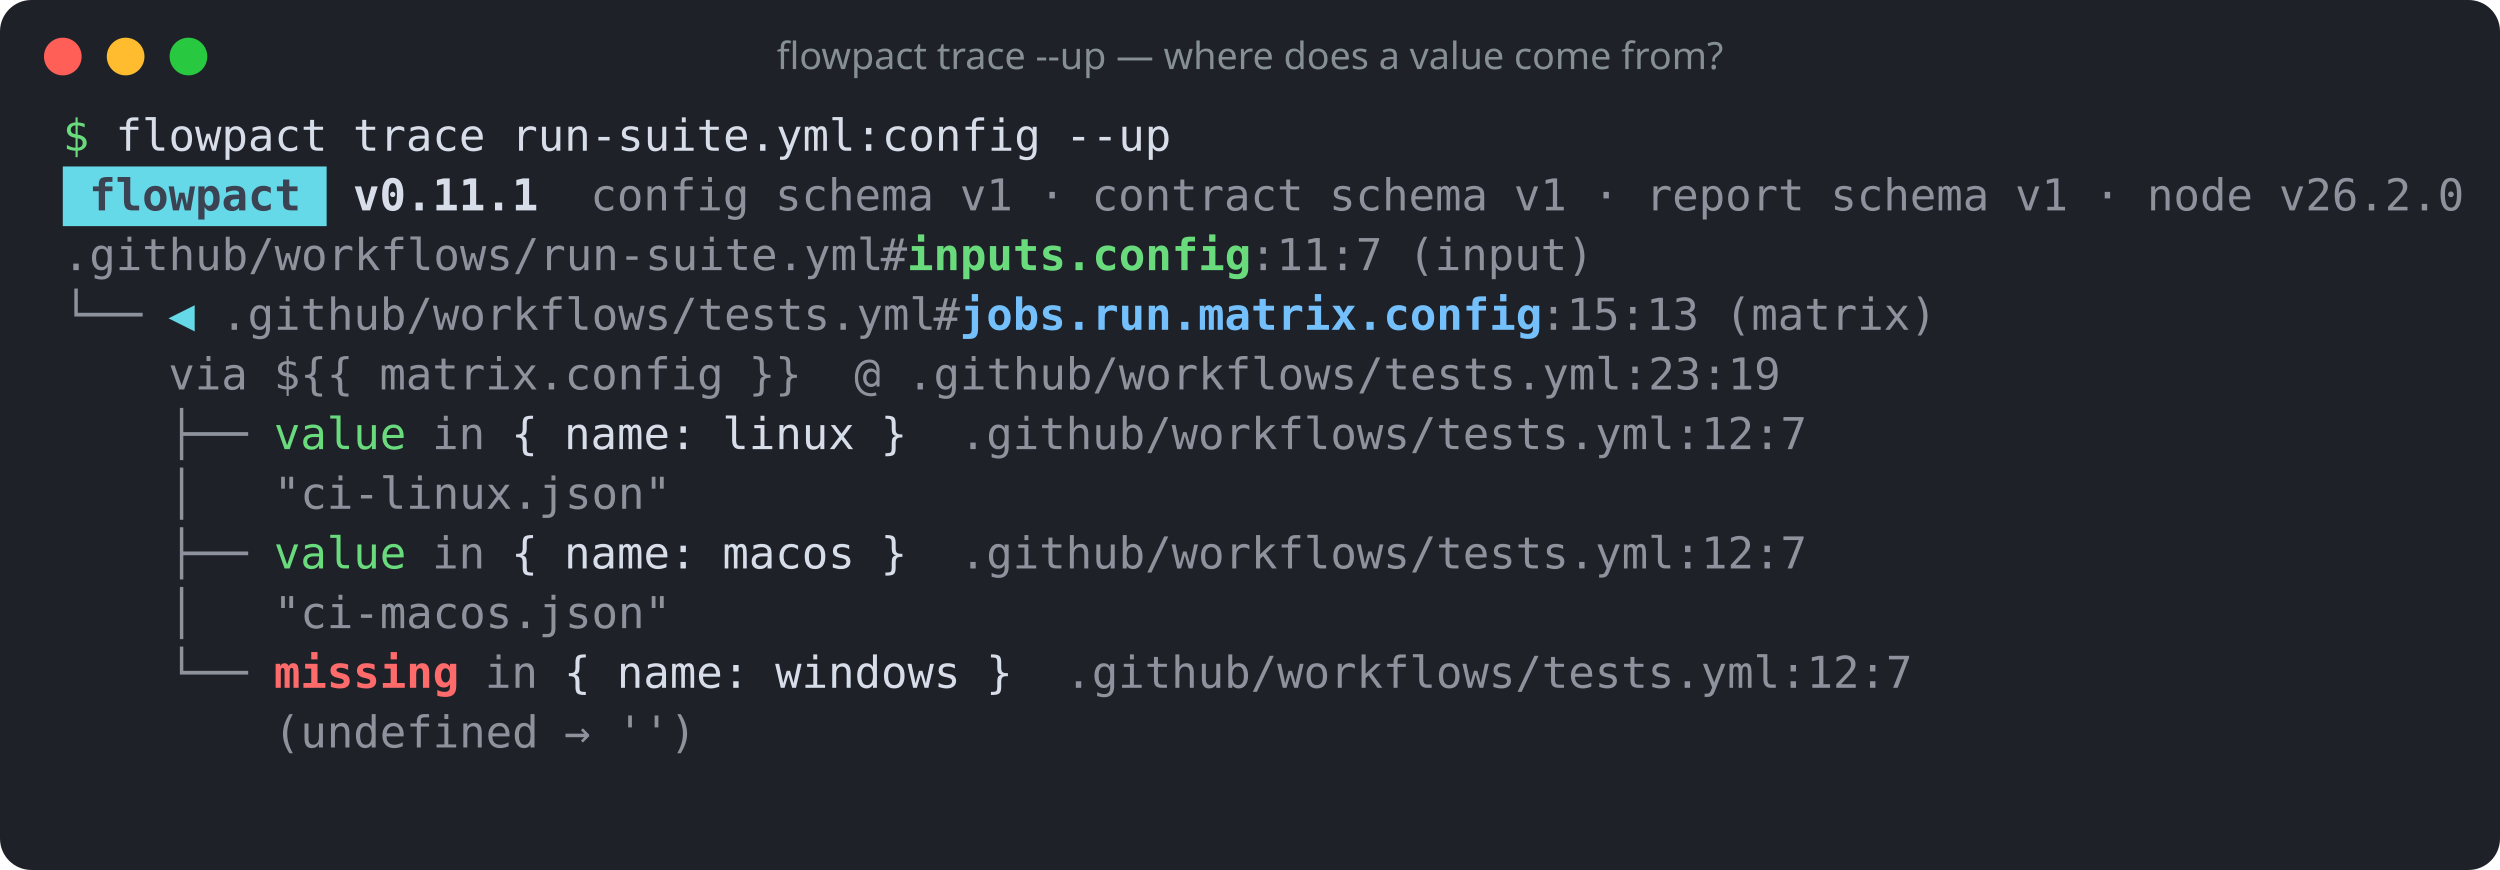
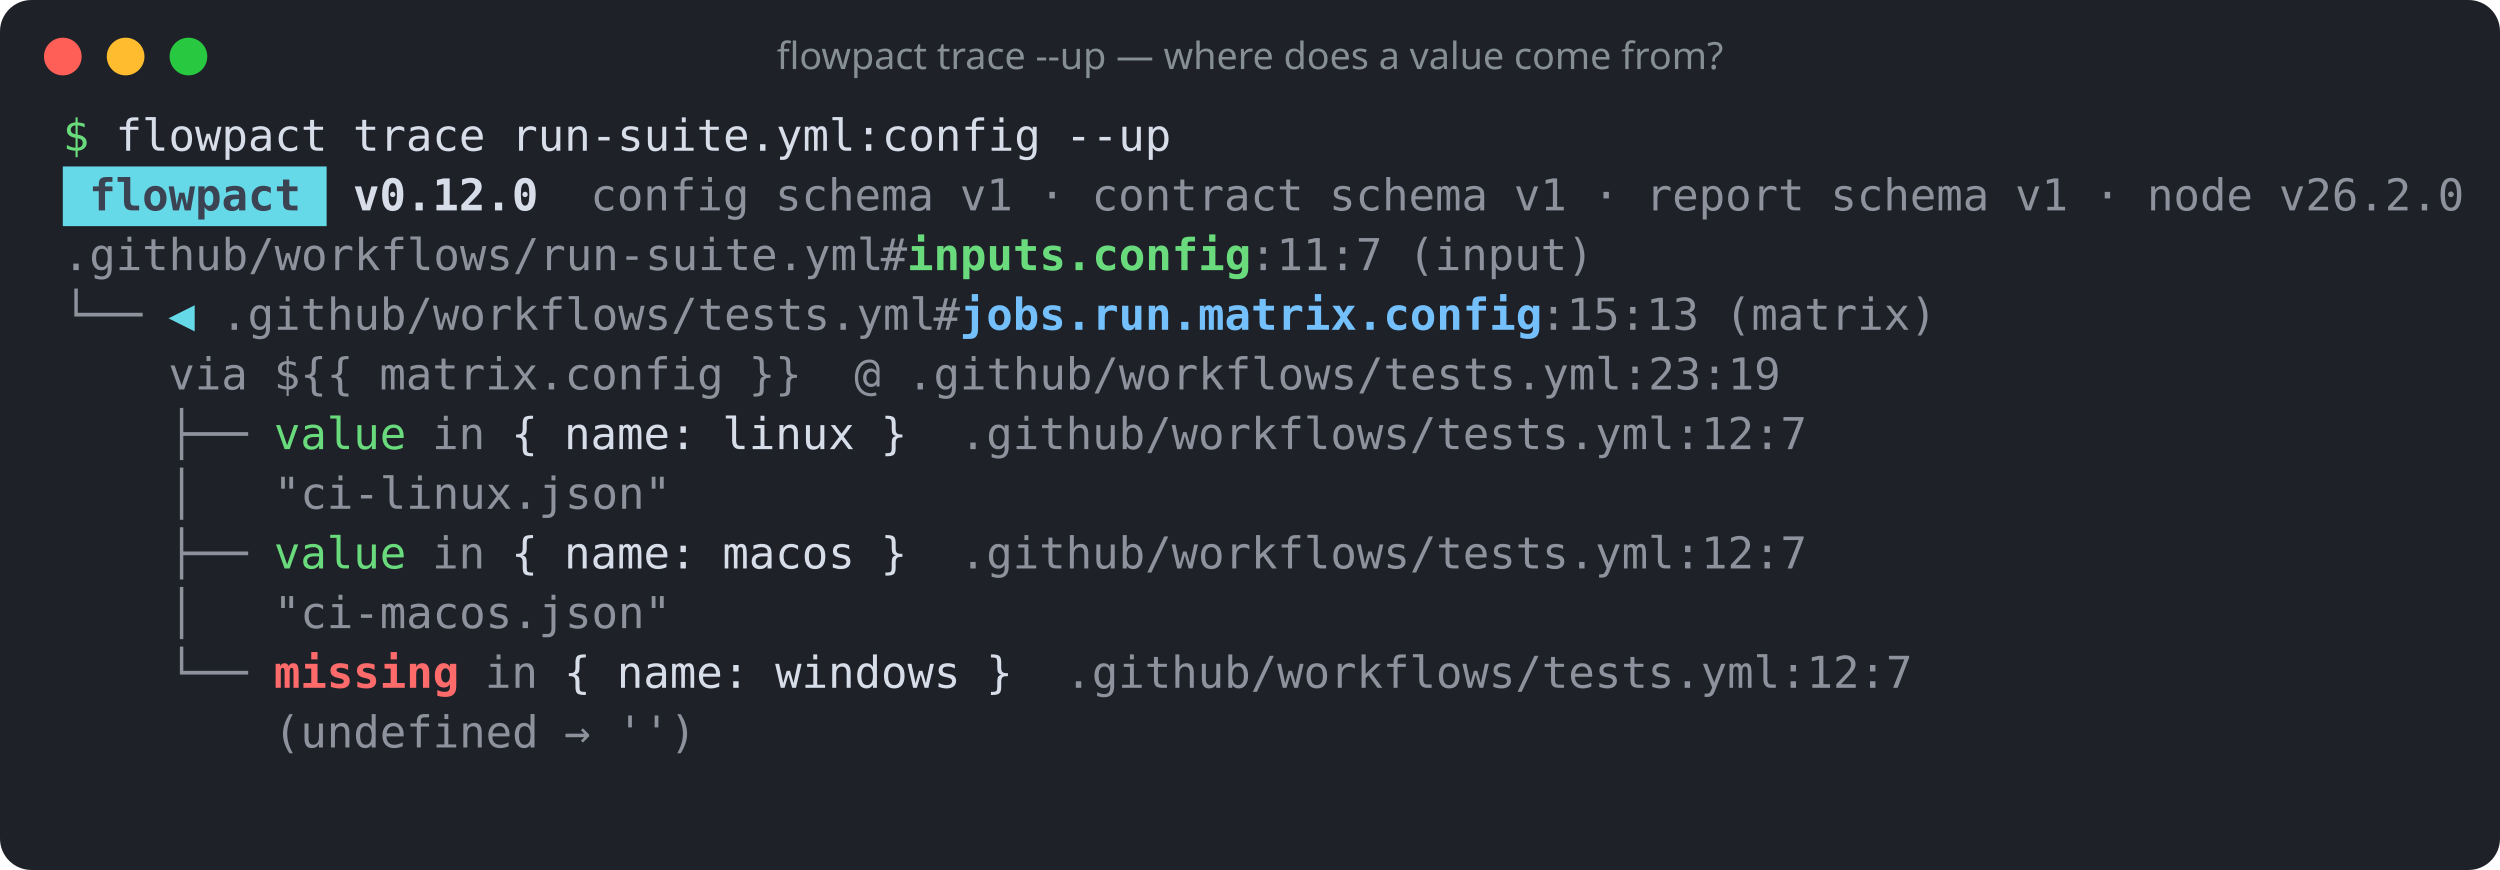
<svg xmlns="http://www.w3.org/2000/svg" width="796" height="277" viewBox="0 0 796 277" role="img" aria-label="flowpact trace --up — where does a value come from?">
  <rect width="100%" height="100%" rx="10" fill="#1e2128" />
  <circle cx="20" cy="18" r="6" fill="#ff5f57" />
  <circle cx="40" cy="18" r="6" fill="#febc2e" />
  <circle cx="60" cy="18" r="6" fill="#28c840" />
  <text x="398" y="22" fill="#868e96" font-family="ui-sans-serif,system-ui,sans-serif" font-size="12" text-anchor="middle">flowpact trace --up — where does a value come from?</text>
  <g font-family="ui-monospace,SFMono-Regular,Menlo,Consolas,monospace" font-size="14" xml:space="preserve">
    <text y="48">
      <tspan x="20.0" textLength="8.4" lengthAdjust="spacingAndGlyphs" fill="#69db7c">$</tspan>
      <tspan x="36.8" textLength="67.2" lengthAdjust="spacingAndGlyphs" fill="#d8dee9">flowpact</tspan>
      <tspan x="112.4" textLength="42.0" lengthAdjust="spacingAndGlyphs" fill="#d8dee9">trace</tspan>
      <tspan x="162.8" textLength="168.0" lengthAdjust="spacingAndGlyphs" fill="#d8dee9">run-suite.yml:config</tspan>
      <tspan x="339.2" textLength="33.6" lengthAdjust="spacingAndGlyphs" fill="#d8dee9">--up</tspan>
    </text>
    <rect x="20" y="53" width="84" height="19" fill="#66d9e8" />
    <text y="67">
      <tspan x="28.4" textLength="67.2" lengthAdjust="spacingAndGlyphs" fill="#3b4252" font-weight="700">flowpact</tspan>
-       <tspan x="112.4" textLength="58.8" lengthAdjust="spacingAndGlyphs" fill="#d8dee9" font-weight="700">v0.11.1</tspan>
+       <tspan x="112.4" textLength="58.8" lengthAdjust="spacingAndGlyphs" fill="#d8dee9" font-weight="700">v0.12.0</tspan>
      <tspan x="188.0" textLength="50.4" lengthAdjust="spacingAndGlyphs" fill="#d8dee9" fill-opacity="0.6">config</tspan>
      <tspan x="246.8" textLength="50.4" lengthAdjust="spacingAndGlyphs" fill="#d8dee9" fill-opacity="0.6">schema</tspan>
      <tspan x="305.6" textLength="16.8" lengthAdjust="spacingAndGlyphs" fill="#d8dee9" fill-opacity="0.6">v1</tspan>
      <tspan x="330.8" textLength="8.4" lengthAdjust="spacingAndGlyphs" fill="#d8dee9" fill-opacity="0.6">·</tspan>
      <tspan x="347.6" textLength="67.2" lengthAdjust="spacingAndGlyphs" fill="#d8dee9" fill-opacity="0.6">contract</tspan>
      <tspan x="423.2" textLength="50.4" lengthAdjust="spacingAndGlyphs" fill="#d8dee9" fill-opacity="0.6">schema</tspan>
      <tspan x="482.0" textLength="16.8" lengthAdjust="spacingAndGlyphs" fill="#d8dee9" fill-opacity="0.6">v1</tspan>
      <tspan x="507.2" textLength="8.4" lengthAdjust="spacingAndGlyphs" fill="#d8dee9" fill-opacity="0.6">·</tspan>
      <tspan x="524.0" textLength="50.4" lengthAdjust="spacingAndGlyphs" fill="#d8dee9" fill-opacity="0.6">report</tspan>
      <tspan x="582.8" textLength="50.4" lengthAdjust="spacingAndGlyphs" fill="#d8dee9" fill-opacity="0.6">schema</tspan>
      <tspan x="641.6" textLength="16.8" lengthAdjust="spacingAndGlyphs" fill="#d8dee9" fill-opacity="0.6">v1</tspan>
      <tspan x="666.8" textLength="8.4" lengthAdjust="spacingAndGlyphs" fill="#d8dee9" fill-opacity="0.6">·</tspan>
      <tspan x="683.6" textLength="33.6" lengthAdjust="spacingAndGlyphs" fill="#d8dee9" fill-opacity="0.6">node</tspan>
      <tspan x="725.6" textLength="58.8" lengthAdjust="spacingAndGlyphs" fill="#d8dee9" fill-opacity="0.6">v26.2.0</tspan>
    </text>
    <text y="86">
      <tspan x="20.0" textLength="260.4" lengthAdjust="spacingAndGlyphs" fill="#d8dee9" fill-opacity="0.6">.github/workflows/run-suite.yml</tspan>
      <tspan x="280.4" textLength="8.4" lengthAdjust="spacingAndGlyphs" fill="#d8dee9" fill-opacity="0.6">#</tspan>
      <tspan x="288.8" textLength="109.2" lengthAdjust="spacingAndGlyphs" fill="#69db7c" font-weight="700">inputs.config</tspan>
      <tspan x="398.0" textLength="42.0" lengthAdjust="spacingAndGlyphs" fill="#d8dee9" fill-opacity="0.6">:11:7</tspan>
      <tspan x="448.4" textLength="58.8" lengthAdjust="spacingAndGlyphs" fill="#d8dee9" fill-opacity="0.6">(input)</tspan>
    </text>
    <text y="105">
      <tspan x="20.0" textLength="25.2" lengthAdjust="spacingAndGlyphs" fill="#d8dee9" fill-opacity="0.6">└──</tspan>
      <tspan x="53.6" textLength="8.4" lengthAdjust="spacingAndGlyphs" fill="#66d9e8">◀</tspan>
      <tspan x="70.4" textLength="226.8" lengthAdjust="spacingAndGlyphs" fill="#d8dee9" fill-opacity="0.6">.github/workflows/tests.yml</tspan>
      <tspan x="297.2" textLength="8.4" lengthAdjust="spacingAndGlyphs" fill="#d8dee9" fill-opacity="0.6">#</tspan>
      <tspan x="305.6" textLength="184.8" lengthAdjust="spacingAndGlyphs" fill="#74c0fc" font-weight="700">jobs.run.matrix.config</tspan>
      <tspan x="490.4" textLength="50.4" lengthAdjust="spacingAndGlyphs" fill="#d8dee9" fill-opacity="0.6">:15:13</tspan>
      <tspan x="549.2" textLength="67.2" lengthAdjust="spacingAndGlyphs" fill="#d8dee9" fill-opacity="0.6">(matrix)</tspan>
    </text>
    <text y="124">
      <tspan x="53.6" textLength="25.2" lengthAdjust="spacingAndGlyphs" fill="#d8dee9" fill-opacity="0.6">via</tspan>
      <tspan x="87.2" textLength="25.2" lengthAdjust="spacingAndGlyphs" fill="#d8dee9" fill-opacity="0.6">${{</tspan>
      <tspan x="120.8" textLength="109.2" lengthAdjust="spacingAndGlyphs" fill="#d8dee9" fill-opacity="0.6">matrix.config</tspan>
      <tspan x="238.4" textLength="16.8" lengthAdjust="spacingAndGlyphs" fill="#d8dee9" fill-opacity="0.6">}}</tspan>
      <tspan x="272.0" textLength="8.4" lengthAdjust="spacingAndGlyphs" fill="#d8dee9" fill-opacity="0.6">@</tspan>
      <tspan x="288.8" textLength="277.2" lengthAdjust="spacingAndGlyphs" fill="#d8dee9" fill-opacity="0.6">.github/workflows/tests.yml:23:19</tspan>
    </text>
    <text y="143">
      <tspan x="53.6" textLength="25.2" lengthAdjust="spacingAndGlyphs" fill="#d8dee9" fill-opacity="0.6">├──</tspan>
      <tspan x="87.2" textLength="42.0" lengthAdjust="spacingAndGlyphs" fill="#69db7c">value</tspan>
      <tspan x="137.6" textLength="16.8" lengthAdjust="spacingAndGlyphs" fill="#d8dee9" fill-opacity="0.6">in</tspan>
      <tspan x="162.8" textLength="8.4" lengthAdjust="spacingAndGlyphs" fill="#d8dee9">{</tspan>
      <tspan x="179.6" textLength="42.0" lengthAdjust="spacingAndGlyphs" fill="#d8dee9">name:</tspan>
      <tspan x="230.0" textLength="42.0" lengthAdjust="spacingAndGlyphs" fill="#d8dee9">linux</tspan>
      <tspan x="280.4" textLength="8.4" lengthAdjust="spacingAndGlyphs" fill="#d8dee9">}</tspan>
      <tspan x="305.6" textLength="268.8" lengthAdjust="spacingAndGlyphs" fill="#d8dee9" fill-opacity="0.6">.github/workflows/tests.yml:12:7</tspan>
    </text>
    <text y="162">
      <tspan x="53.6" textLength="8.4" lengthAdjust="spacingAndGlyphs" fill="#d8dee9" fill-opacity="0.6">│</tspan>
      <tspan x="87.2" textLength="126.0" lengthAdjust="spacingAndGlyphs" fill="#d8dee9" fill-opacity="0.6">"ci-linux.json"</tspan>
    </text>
    <text y="181">
      <tspan x="53.6" textLength="25.2" lengthAdjust="spacingAndGlyphs" fill="#d8dee9" fill-opacity="0.6">├──</tspan>
      <tspan x="87.2" textLength="42.0" lengthAdjust="spacingAndGlyphs" fill="#69db7c">value</tspan>
      <tspan x="137.6" textLength="16.8" lengthAdjust="spacingAndGlyphs" fill="#d8dee9" fill-opacity="0.6">in</tspan>
      <tspan x="162.8" textLength="8.4" lengthAdjust="spacingAndGlyphs" fill="#d8dee9">{</tspan>
      <tspan x="179.6" textLength="42.0" lengthAdjust="spacingAndGlyphs" fill="#d8dee9">name:</tspan>
      <tspan x="230.0" textLength="42.0" lengthAdjust="spacingAndGlyphs" fill="#d8dee9">macos</tspan>
      <tspan x="280.4" textLength="8.4" lengthAdjust="spacingAndGlyphs" fill="#d8dee9">}</tspan>
      <tspan x="305.6" textLength="268.8" lengthAdjust="spacingAndGlyphs" fill="#d8dee9" fill-opacity="0.6">.github/workflows/tests.yml:12:7</tspan>
    </text>
    <text y="200">
      <tspan x="53.6" textLength="8.4" lengthAdjust="spacingAndGlyphs" fill="#d8dee9" fill-opacity="0.6">│</tspan>
      <tspan x="87.2" textLength="126.0" lengthAdjust="spacingAndGlyphs" fill="#d8dee9" fill-opacity="0.6">"ci-macos.json"</tspan>
    </text>
    <text y="219">
      <tspan x="53.6" textLength="25.2" lengthAdjust="spacingAndGlyphs" fill="#d8dee9" fill-opacity="0.6">└──</tspan>
      <tspan x="87.2" textLength="58.8" lengthAdjust="spacingAndGlyphs" fill="#ff6b6b" font-weight="700">missing</tspan>
      <tspan x="154.4" textLength="16.8" lengthAdjust="spacingAndGlyphs" fill="#d8dee9" fill-opacity="0.6">in</tspan>
      <tspan x="179.6" textLength="8.4" lengthAdjust="spacingAndGlyphs" fill="#d8dee9">{</tspan>
      <tspan x="196.4" textLength="42.0" lengthAdjust="spacingAndGlyphs" fill="#d8dee9">name:</tspan>
      <tspan x="246.8" textLength="58.8" lengthAdjust="spacingAndGlyphs" fill="#d8dee9">windows</tspan>
      <tspan x="314.0" textLength="8.4" lengthAdjust="spacingAndGlyphs" fill="#d8dee9">}</tspan>
      <tspan x="339.2" textLength="268.8" lengthAdjust="spacingAndGlyphs" fill="#d8dee9" fill-opacity="0.6">.github/workflows/tests.yml:12:7</tspan>
    </text>
    <text y="238">
      <tspan x="87.2" textLength="84.0" lengthAdjust="spacingAndGlyphs" fill="#d8dee9" fill-opacity="0.6">(undefined</tspan>
      <tspan x="179.6" textLength="8.4" lengthAdjust="spacingAndGlyphs" fill="#d8dee9" fill-opacity="0.6">→</tspan>
      <tspan x="196.4" textLength="25.2" lengthAdjust="spacingAndGlyphs" fill="#d8dee9" fill-opacity="0.6">'')</tspan>
    </text>
  </g>
</svg>
